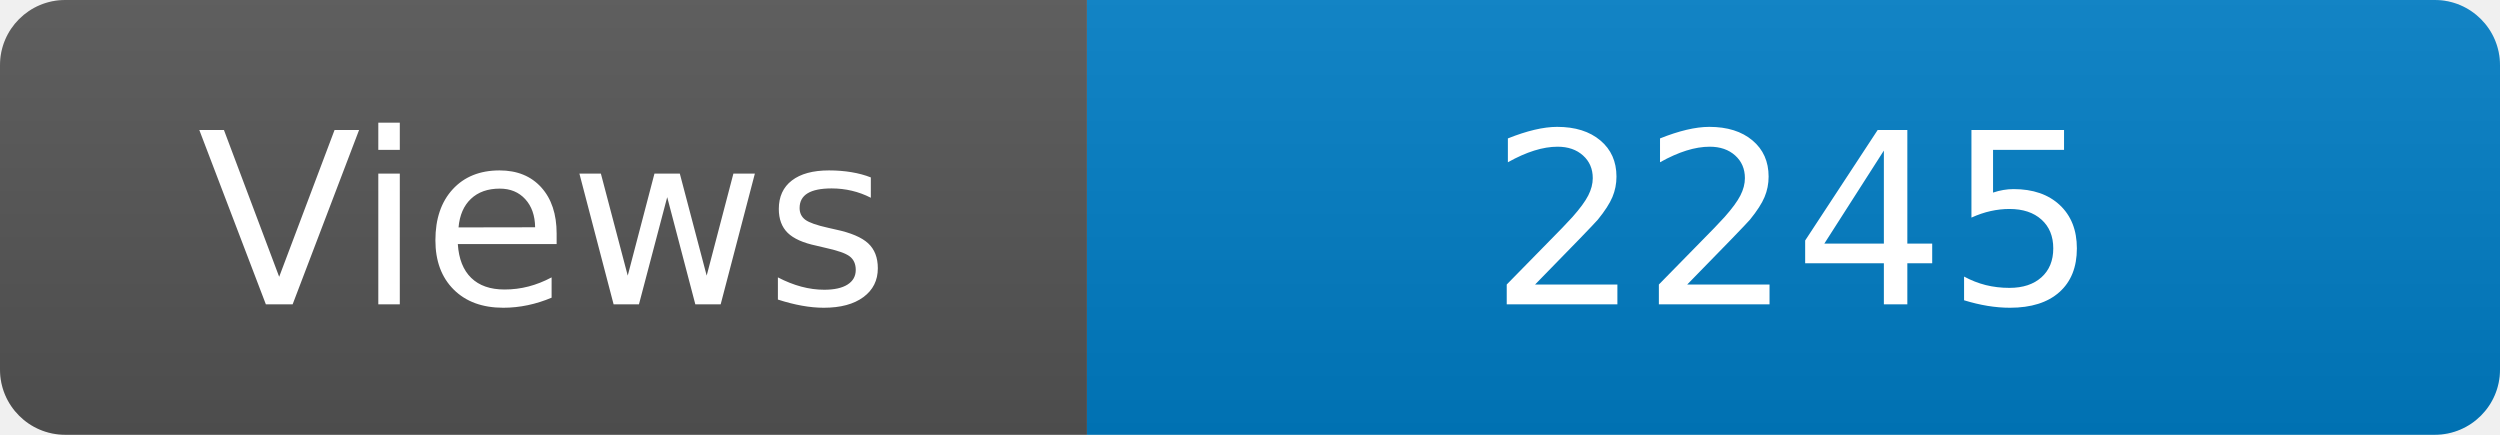
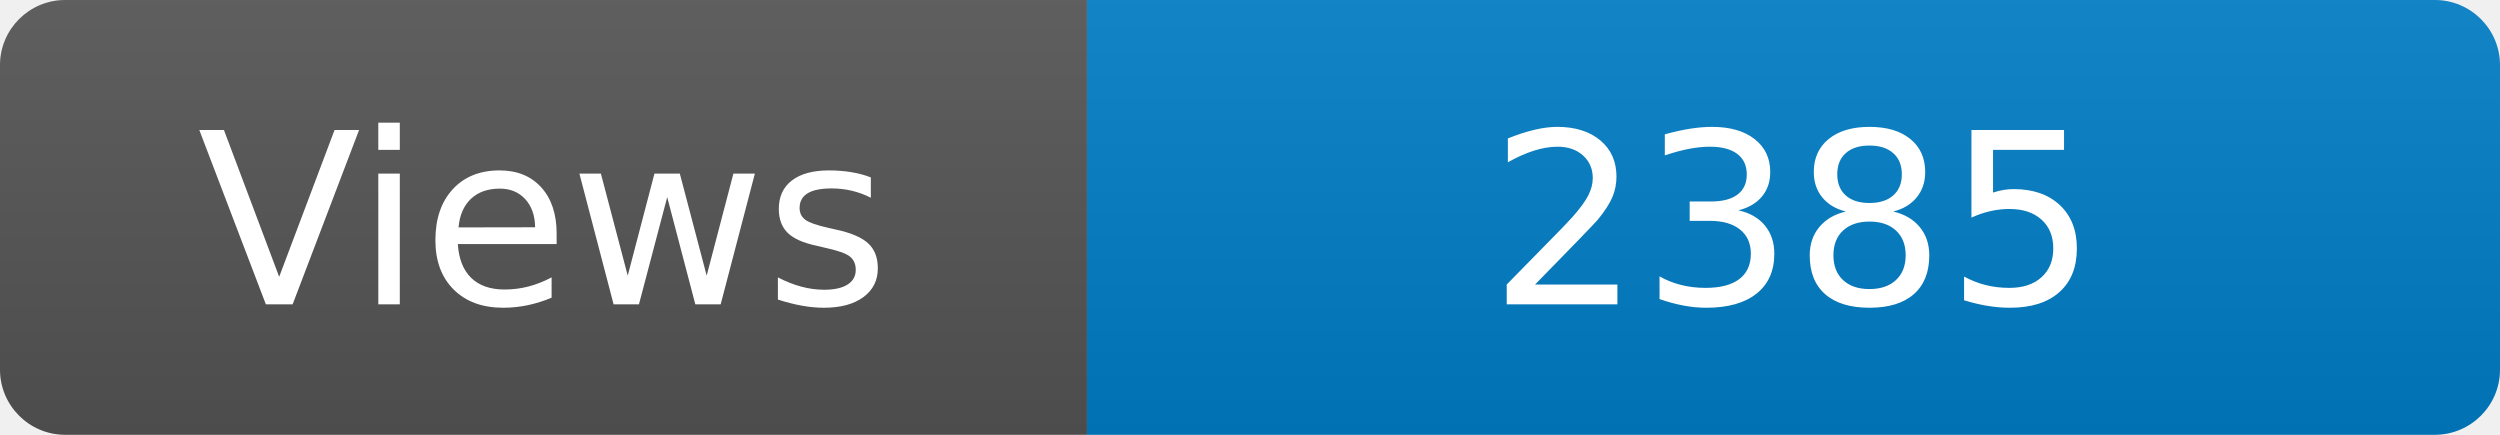
<svg xmlns="http://www.w3.org/2000/svg" width="115" height="20" role="img" aria-label="Maintained?: yes">
  <linearGradient id="s" x2="0" y2="100%">
    <stop offset="0" stop-color="#bbb" stop-opacity=".1" />
    <stop offset="1" stop-opacity=".1" />
  </linearGradient>
  <clipPath id="r">
    <rect width="115" height="20" rx="3" fill="#fff" />
  </clipPath>
  <g clip-path="url(#r)">
    <rect width="50" height="20" fill="#555" />
    <rect x="50" width="160" height="20" fill="#007ec6" />
    <rect width="115" height="20" fill="url(#s)" />
  </g>
  <g fill="#fff" text-anchor="middle" font-family="Verdana,Geneva,DejaVu Sans,sans-serif" font-size="110">
    <text x="250" y="140" transform="scale(.1)" fill="#fff">Views</text>
-     <text x="825" y="140" transform="scale(.1)" fill="#fff">2245</text>
+     <text x="825" y="140" transform="scale(.1)" fill="#fff">2385</text>
  </g>
</svg>
